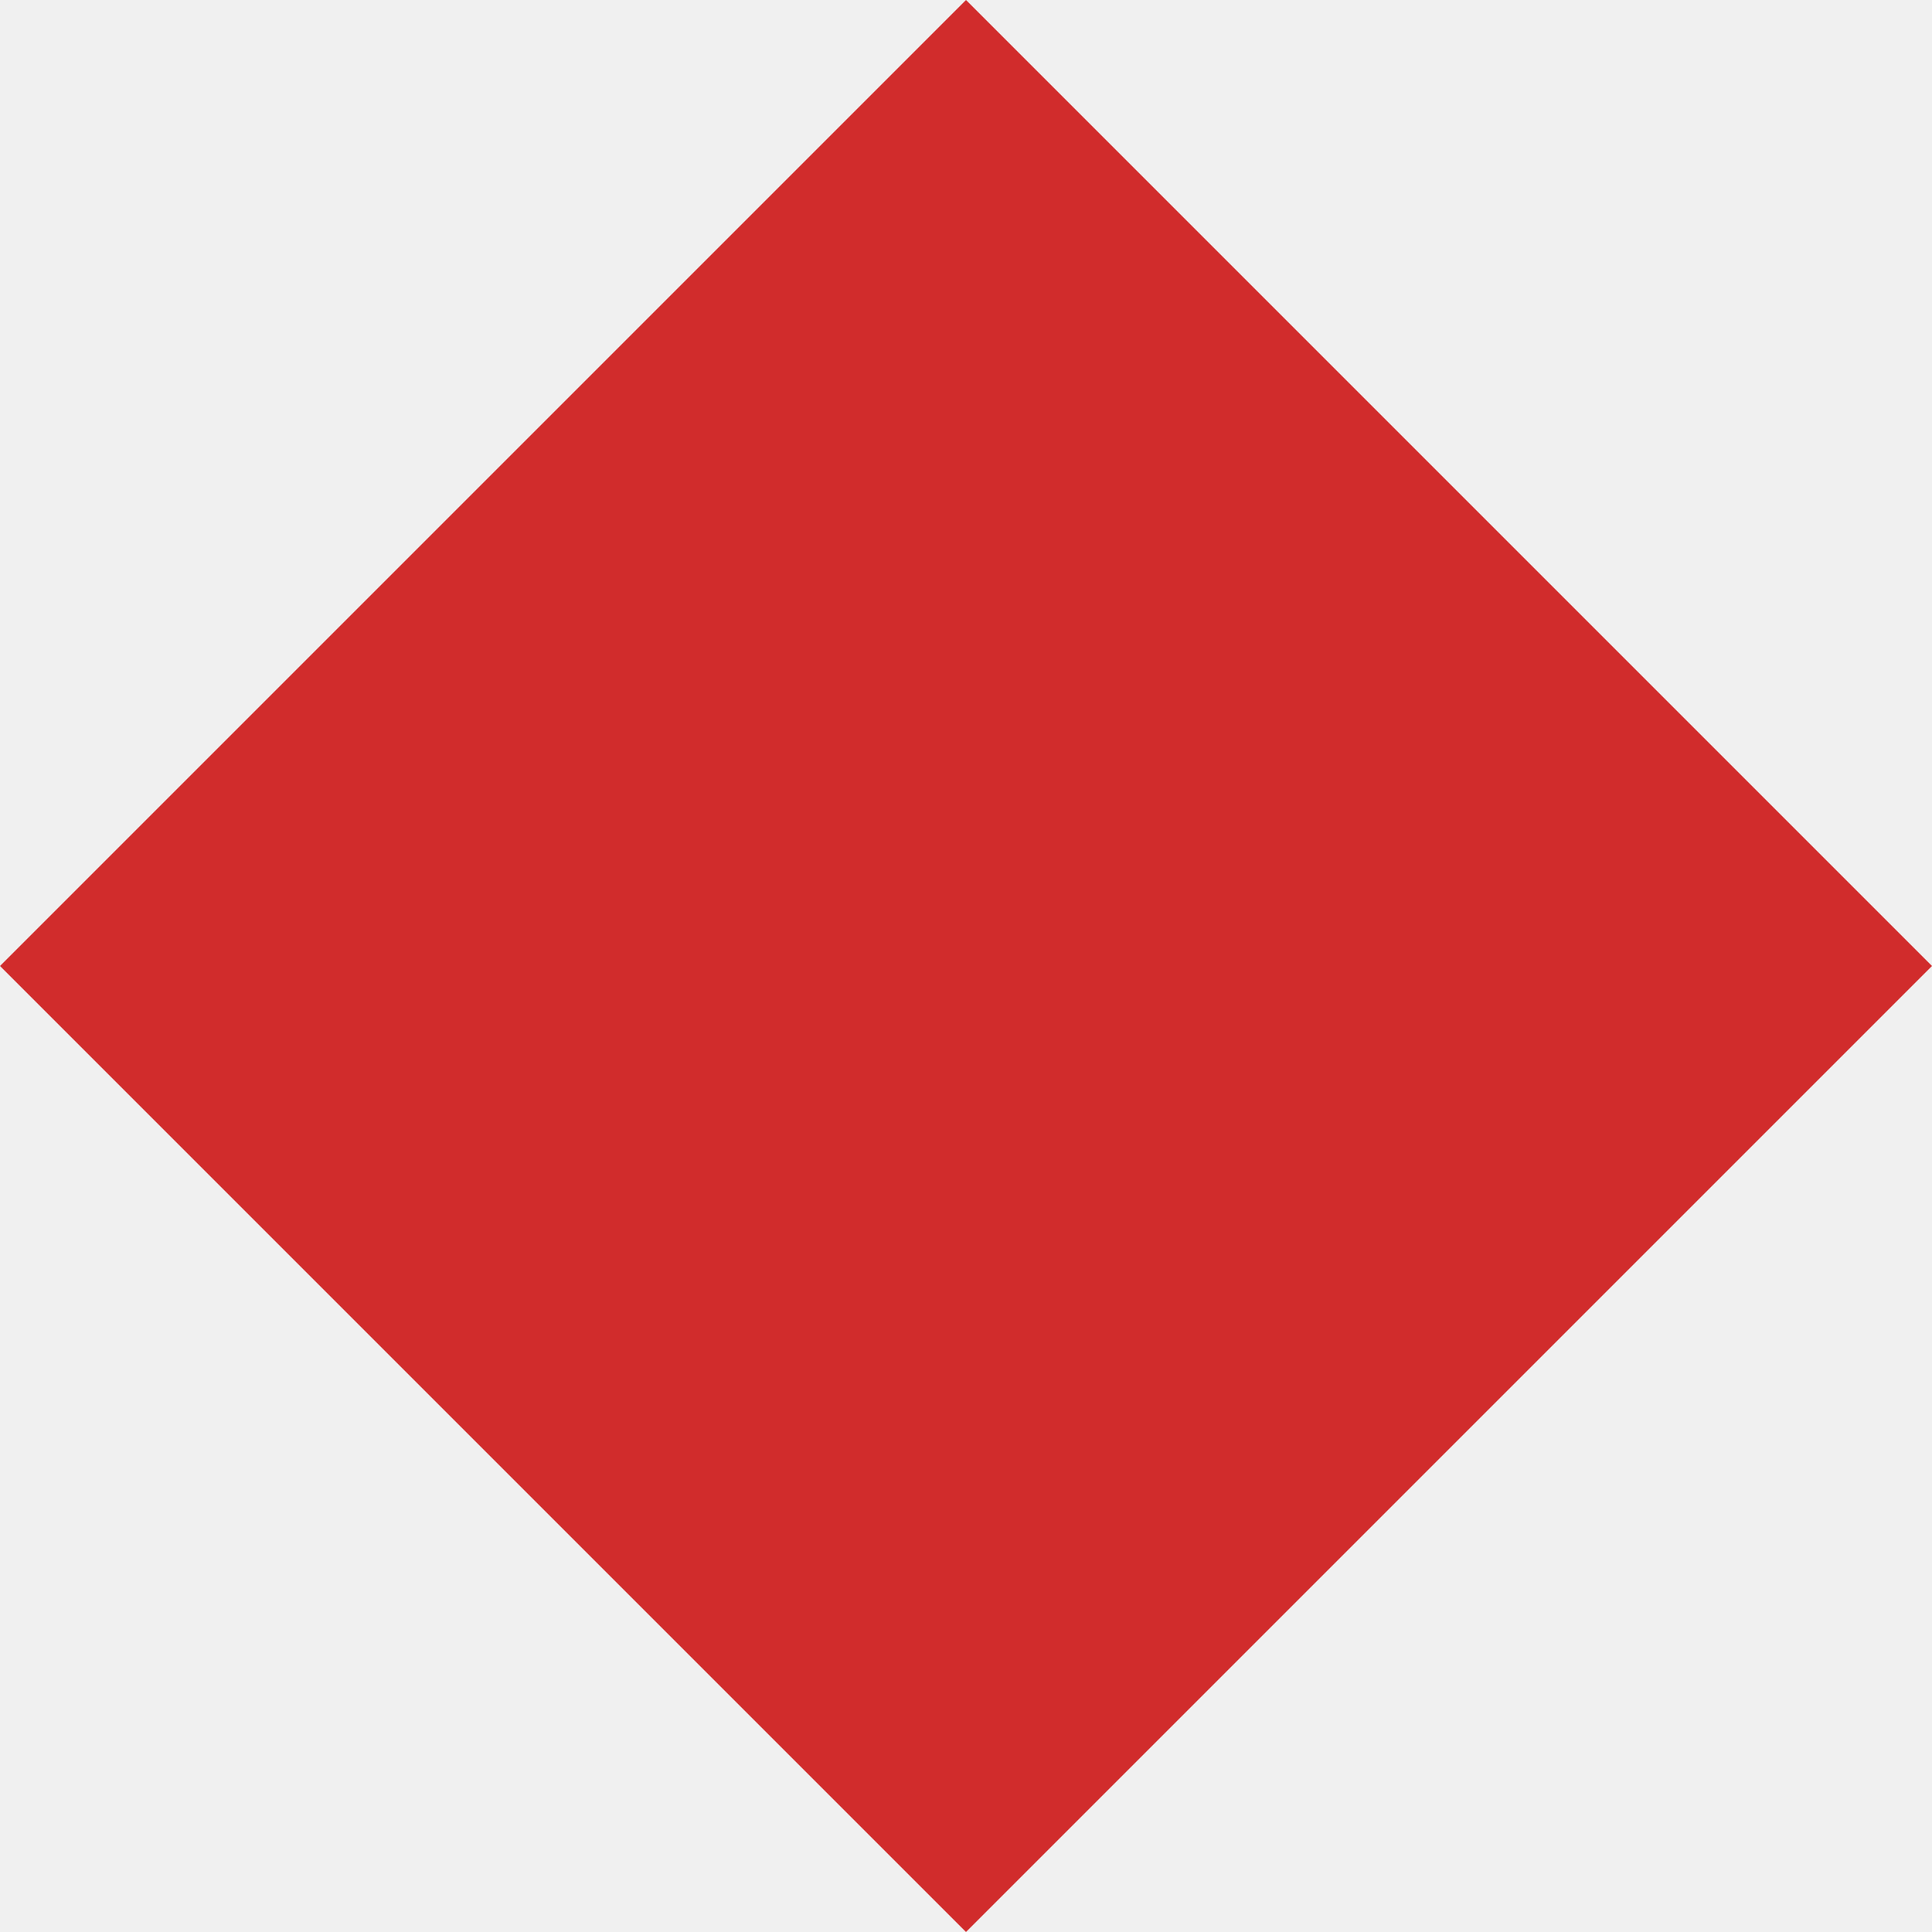
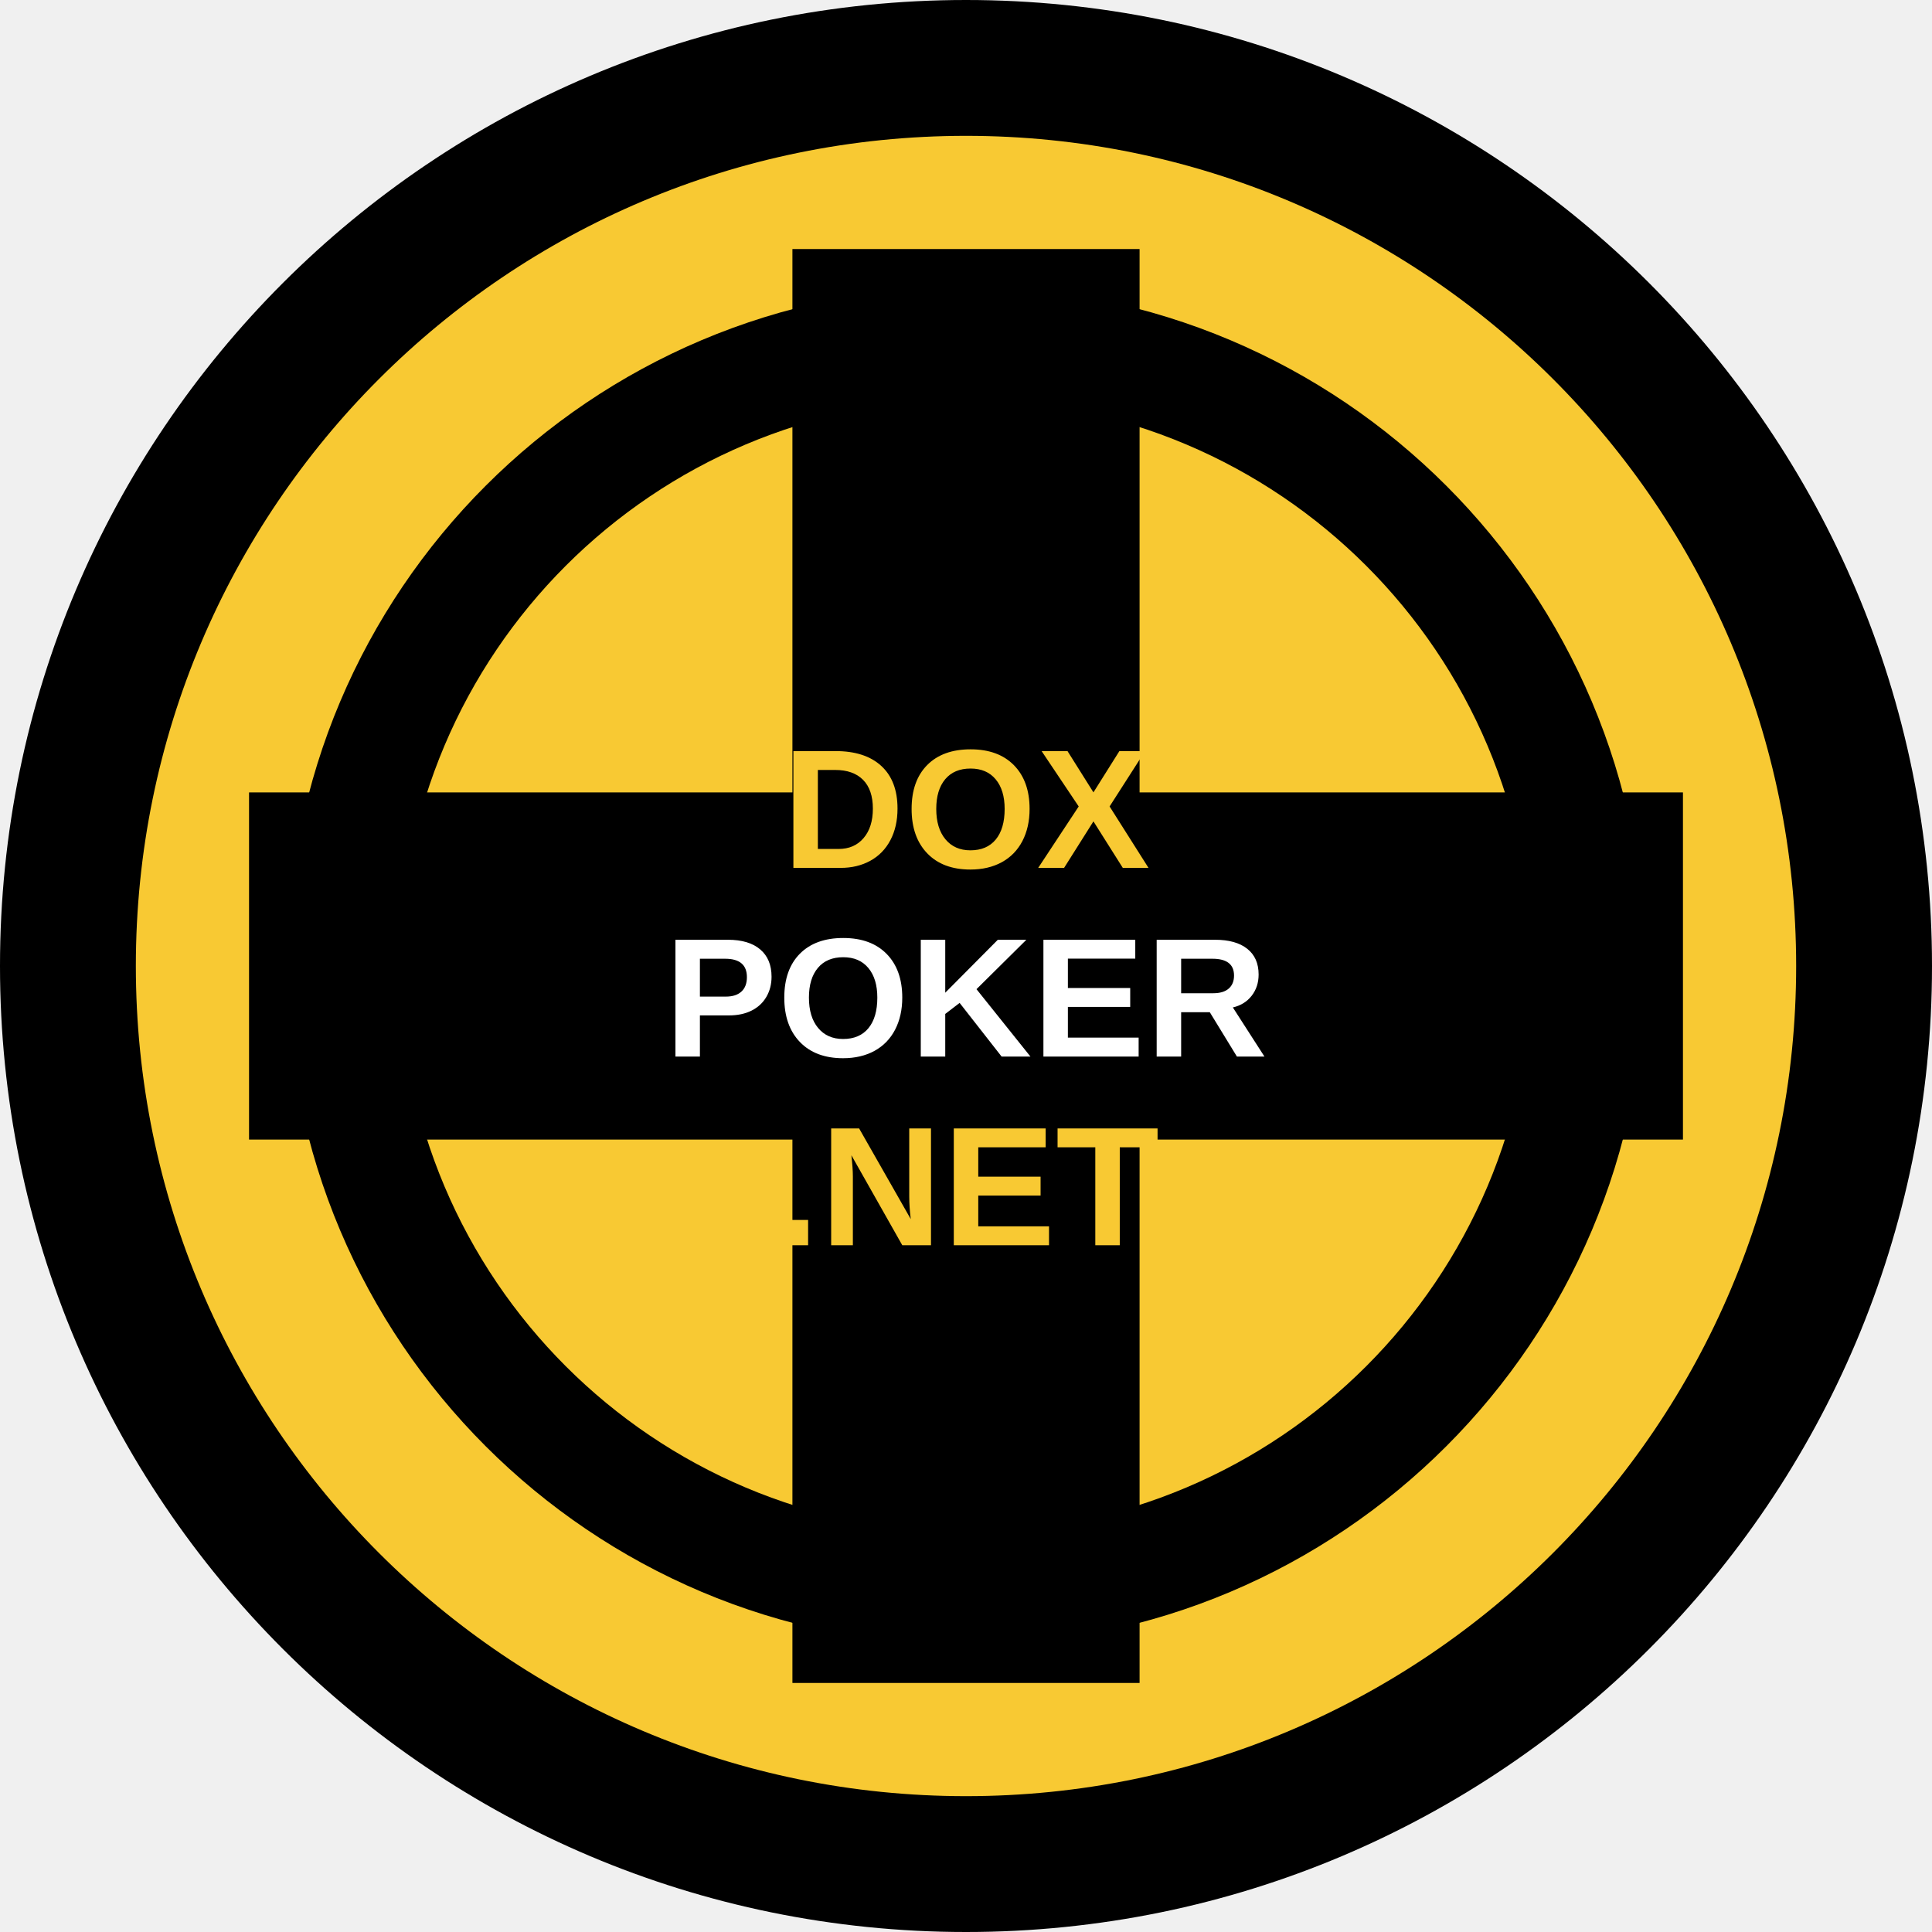
- <svg xmlns="http://www.w3.org/2000/svg" viewBox="0 0 100 100" fill="#D12C2C">
-   <path d="M50 0 L100 50 L50 100 L0 50 Z" />
+ <svg xmlns="http://www.w3.org/2000/svg" viewBox="0 0 512 512">
+   <circle cx="256" cy="256" r="256" fill="#000000" />
+   <circle cx="256" cy="256" r="220" fill="#F8C933" />
+   <circle cx="256" cy="256" r="180" fill="#000000" />
+   <circle cx="256" cy="256" r="150" fill="#F8C933" />
+   <rect x="66" y="210" width="380" height="92" fill="#000000" />
+   <rect x="210" y="66" width="92" height="380" fill="#000000" />
+   <text x="256" y="230" font-family="Arial" font-size="45" font-weight="bold" fill="#F8C933" text-anchor="middle">DOX</text>
+   <text x="256" y="280" font-family="Arial" font-size="45" font-weight="bold" fill="#FFFFFF" text-anchor="middle">POKER</text>
+   <text x="256" y="330" font-family="Arial" font-size="45" font-weight="bold" fill="#F8C933" text-anchor="middle">.NET</text>
</svg>
